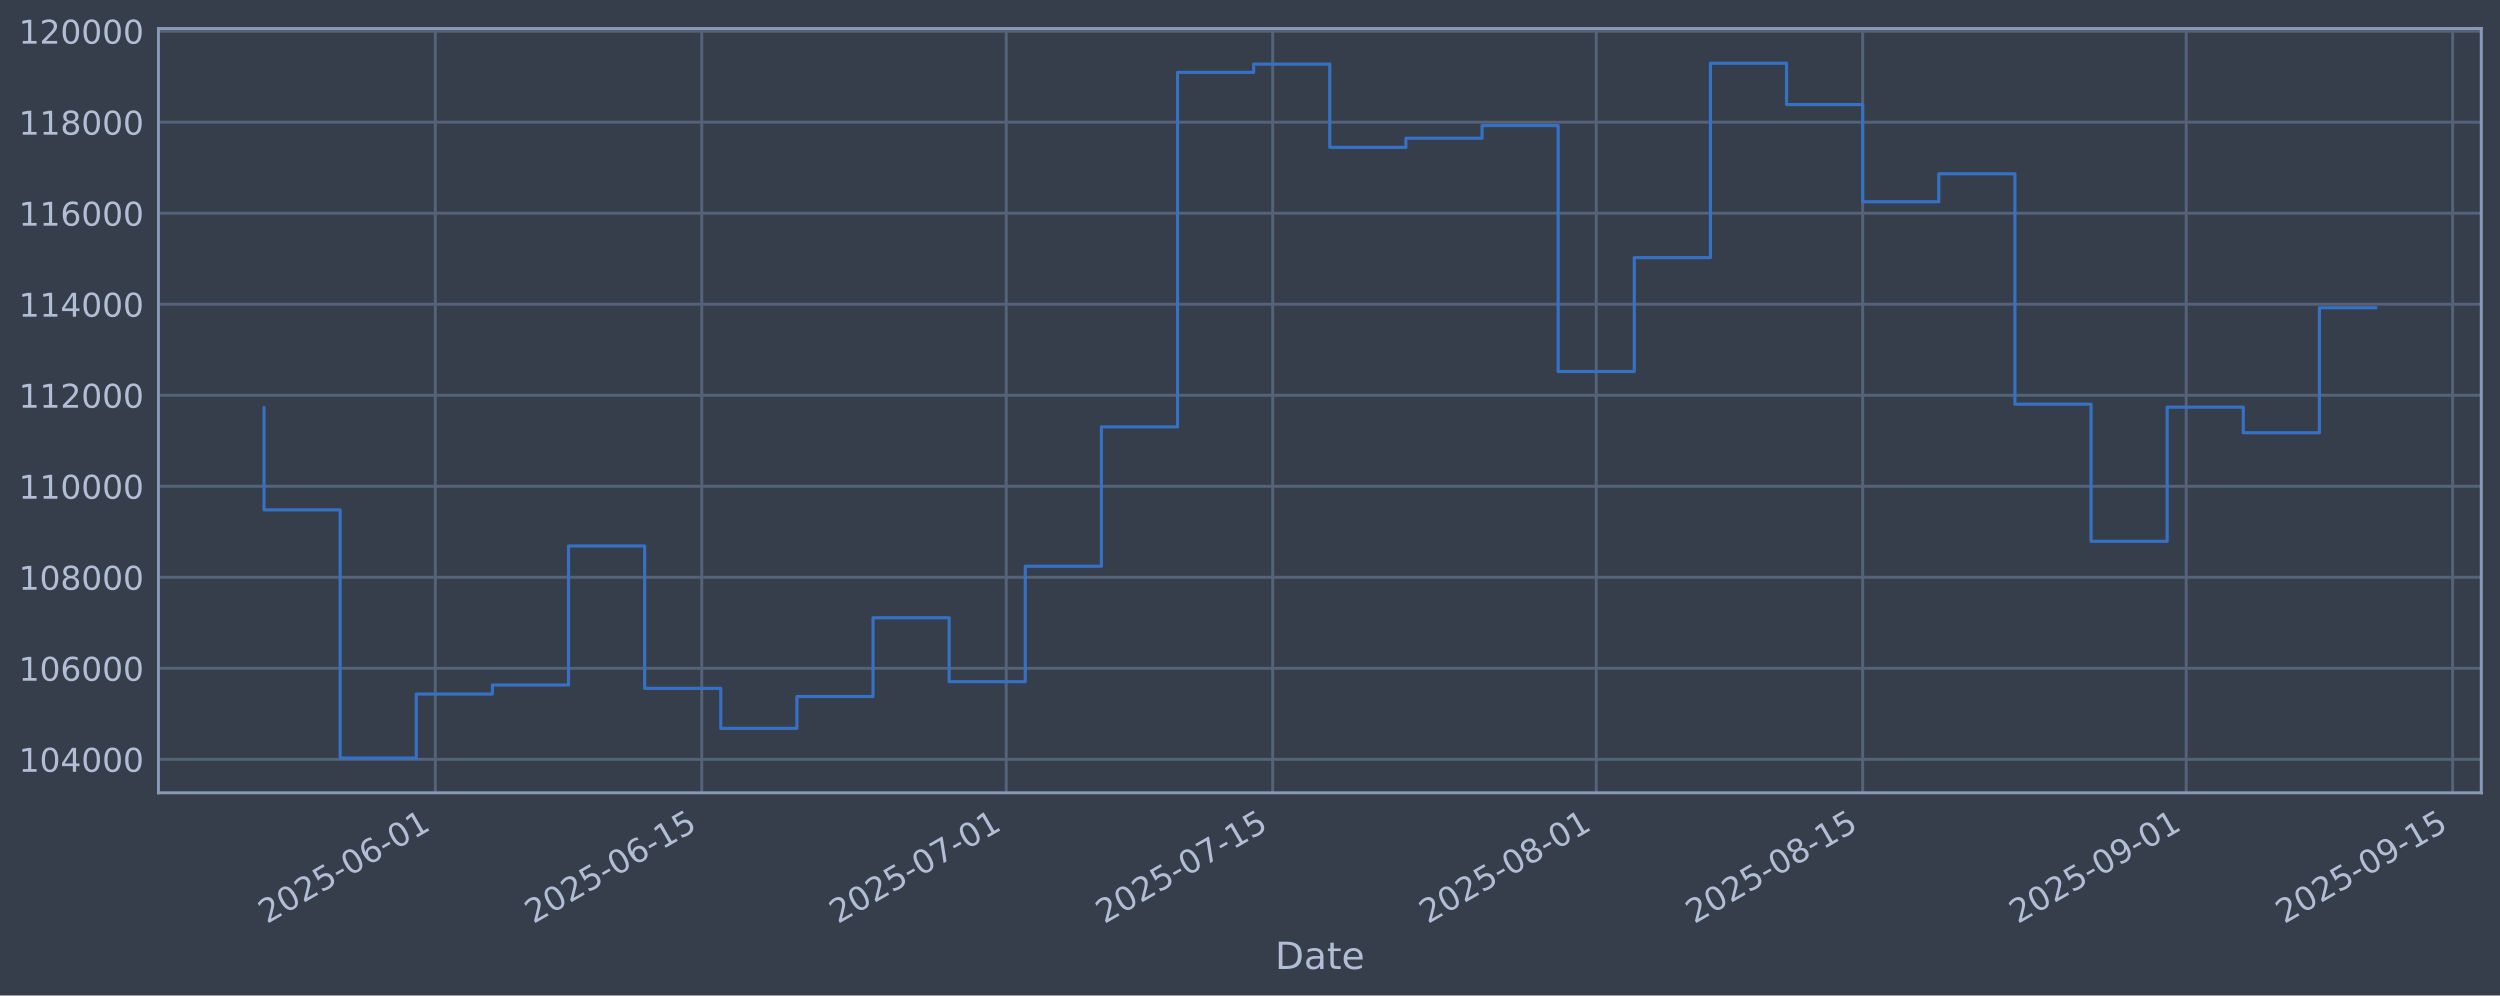
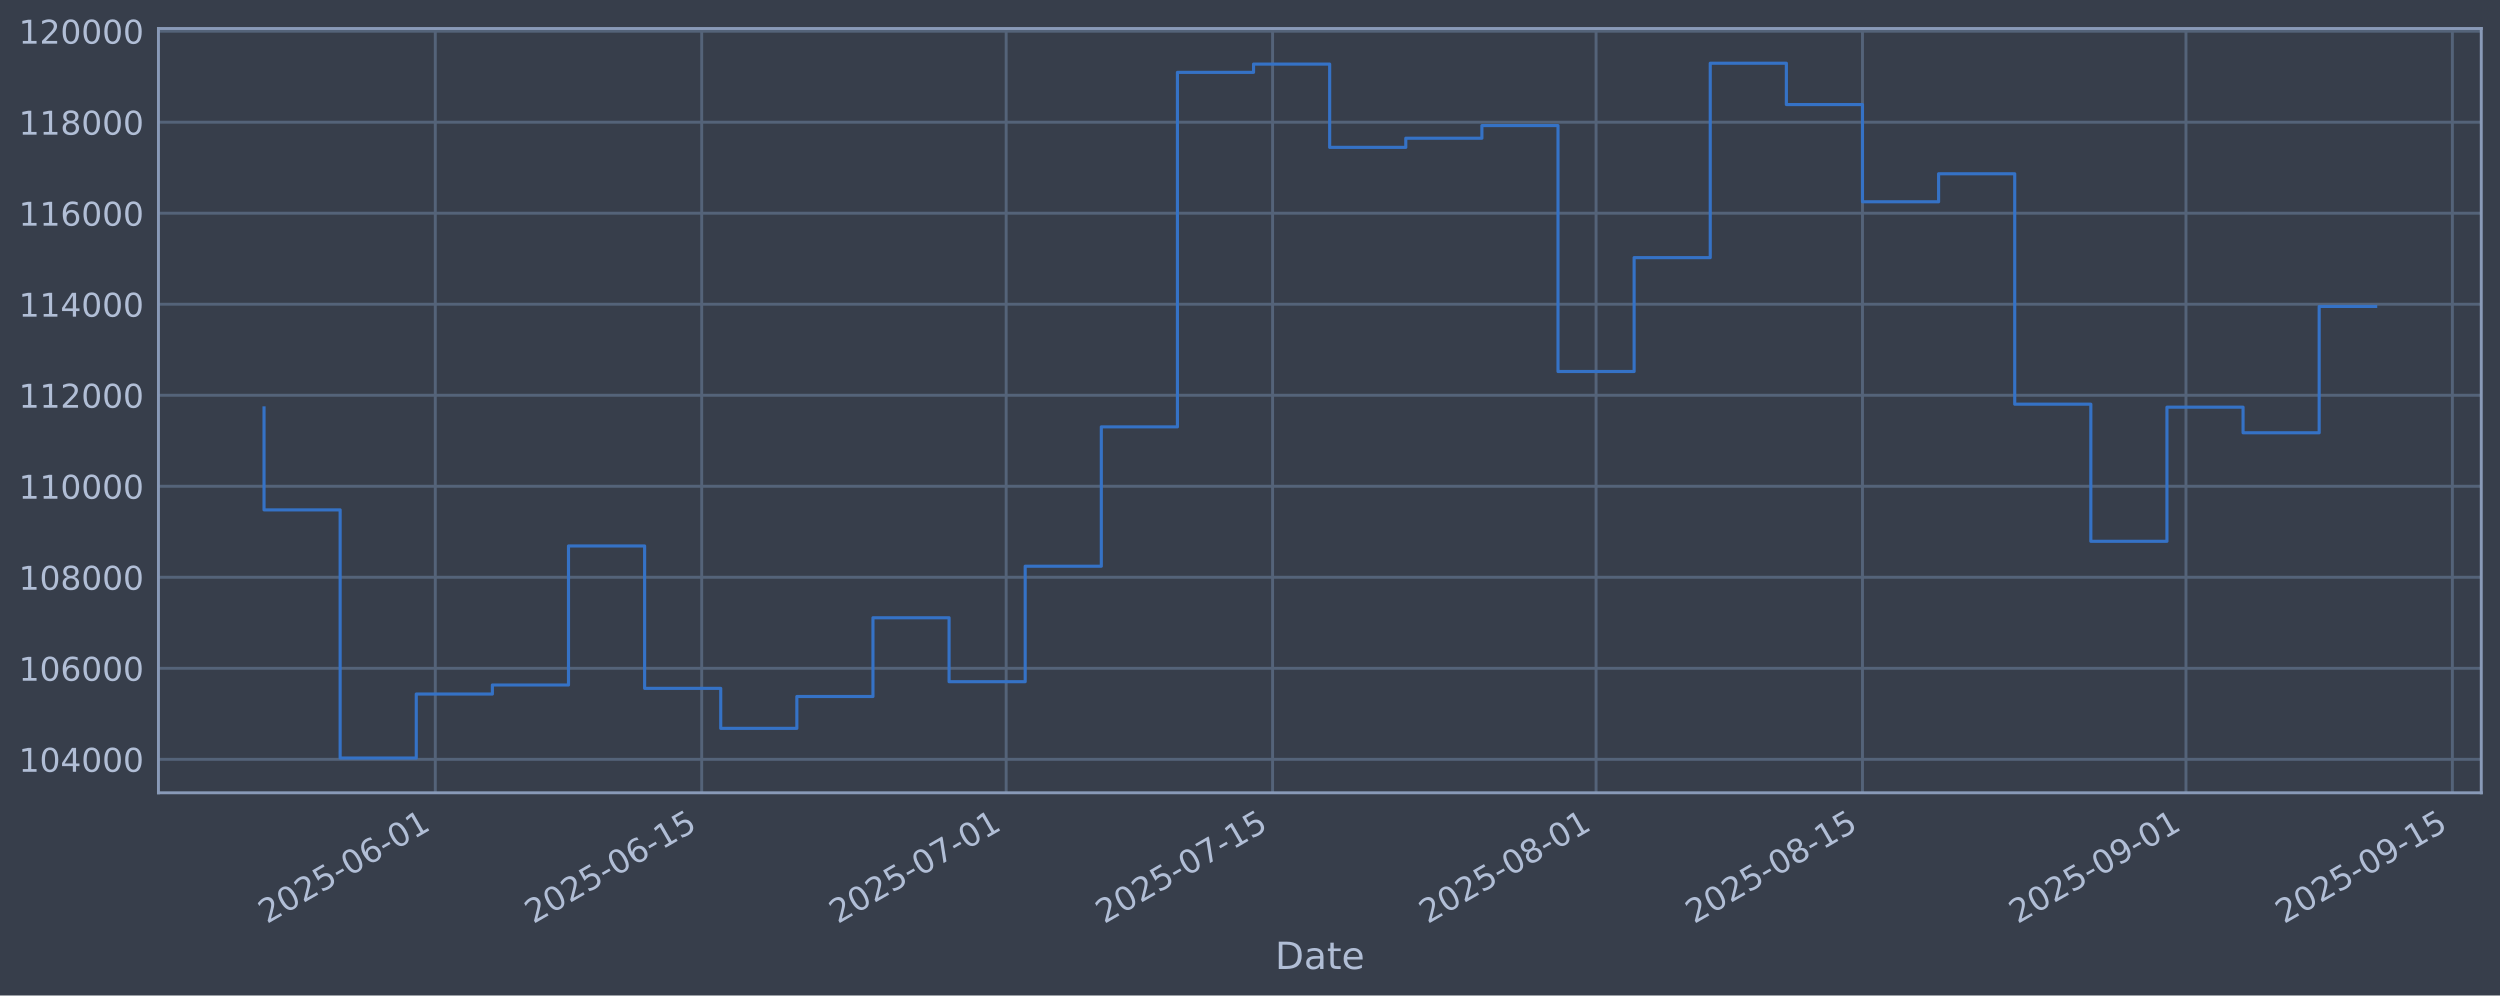
<svg xmlns="http://www.w3.org/2000/svg" xmlns:xlink="http://www.w3.org/1999/xlink" width="960.9pt" height="382.628pt" viewBox="0 0 960.9 382.628" version="1.1">
  <defs>
    <style type="text/css">*{stroke-linejoin: round; stroke-linecap: butt}</style>
  </defs>
  <g id="figure_1">
    <g id="patch_1">
      <path d="M 0 382.628  L 960.9 382.628  L 960.9 0  L 0 0  z " style="fill: #373e4b" />
    </g>
    <g id="axes_1">
      <g id="patch_2">
        <path d="M 60.901 304.718  L 953.701 304.718  L 953.701 10.958  L 60.901 10.958  z " style="fill: #373e4b" />
      </g>
      <g id="matplotlib.axis_1">
        <g id="xtick_1">
          <g id="line2d_1">
-             <path d="M 167.316 304.718  L 167.316 10.958  " clip-path="url(#p2b28836ce7)" style="fill: none; stroke: #546379; stroke-width: 1.12; stroke-linecap: square" />
+             <path d="M 167.309 304.718  L 167.309 10.958  " clip-path="url(#p846df8bb36)" style="fill: none; stroke: #546379; stroke-width: 1.12; stroke-linecap: square" />
          </g>
          <g id="line2d_2" />
          <g id="text_1">
-             <g style="fill: #b1bed6" transform="translate(102.5907 355.2226) rotate(-30) scale(0.126 -0.126)">
+             <g style="fill: #b1bed6" transform="translate(102.5832 355.2226) rotate(-30) scale(0.126 -0.126)">
              <defs>
                <path id="DejaVuSans-32" d="M 1228 531  L 3431 531  L 3431 0  L 469 0  L 469 531  Q 828 903 1448 1529  Q 2069 2156 2228 2338  Q 2531 2678 2651 2914  Q 2772 3150 2772 3378  Q 2772 3750 2511 3984  Q 2250 4219 1831 4219  Q 1534 4219 1204 4116  Q 875 4013 500 3803  L 500 4441  Q 881 4594 1212 4672  Q 1544 4750 1819 4750  Q 2544 4750 2975 4387  Q 3406 4025 3406 3419  Q 3406 3131 3298 2873  Q 3191 2616 2906 2266  Q 2828 2175 2409 1742  Q 1991 1309 1228 531  z " transform="scale(0.015625)" />
                <path id="DejaVuSans-30" d="M 2034 4250  Q 1547 4250 1301 3770  Q 1056 3291 1056 2328  Q 1056 1369 1301 889  Q 1547 409 2034 409  Q 2525 409 2770 889  Q 3016 1369 3016 2328  Q 3016 3291 2770 3770  Q 2525 4250 2034 4250  z M 2034 4750  Q 2819 4750 3233 4129  Q 3647 3509 3647 2328  Q 3647 1150 3233 529  Q 2819 -91 2034 -91  Q 1250 -91 836 529  Q 422 1150 422 2328  Q 422 3509 836 4129  Q 1250 4750 2034 4750  z " transform="scale(0.015625)" />
                <path id="DejaVuSans-35" d="M 691 4666  L 3169 4666  L 3169 4134  L 1269 4134  L 1269 2991  Q 1406 3038 1543 3061  Q 1681 3084 1819 3084  Q 2600 3084 3056 2656  Q 3513 2228 3513 1497  Q 3513 744 3044 326  Q 2575 -91 1722 -91  Q 1428 -91 1123 -41  Q 819 9 494 109  L 494 744  Q 775 591 1075 516  Q 1375 441 1709 441  Q 2250 441 2565 725  Q 2881 1009 2881 1497  Q 2881 1984 2565 2268  Q 2250 2553 1709 2553  Q 1456 2553 1204 2497  Q 953 2441 691 2322  L 691 4666  z " transform="scale(0.015625)" />
                <path id="DejaVuSans-2d" d="M 313 2009  L 1997 2009  L 1997 1497  L 313 1497  L 313 2009  z " transform="scale(0.015625)" />
                <path id="DejaVuSans-36" d="M 2113 2584  Q 1688 2584 1439 2293  Q 1191 2003 1191 1497  Q 1191 994 1439 701  Q 1688 409 2113 409  Q 2538 409 2786 701  Q 3034 994 3034 1497  Q 3034 2003 2786 2293  Q 2538 2584 2113 2584  z M 3366 4563  L 3366 3988  Q 3128 4100 2886 4159  Q 2644 4219 2406 4219  Q 1781 4219 1451 3797  Q 1122 3375 1075 2522  Q 1259 2794 1537 2939  Q 1816 3084 2150 3084  Q 2853 3084 3261 2657  Q 3669 2231 3669 1497  Q 3669 778 3244 343  Q 2819 -91 2113 -91  Q 1303 -91 875 529  Q 447 1150 447 2328  Q 447 3434 972 4092  Q 1497 4750 2381 4750  Q 2619 4750 2861 4703  Q 3103 4656 3366 4563  z " transform="scale(0.015625)" />
                <path id="DejaVuSans-31" d="M 794 531  L 1825 531  L 1825 4091  L 703 3866  L 703 4441  L 1819 4666  L 2450 4666  L 2450 531  L 3481 531  L 3481 0  L 794 0  L 794 531  z " transform="scale(0.015625)" />
              </defs>
              <use xlink:href="#DejaVuSans-32" />
              <use xlink:href="#DejaVuSans-30" transform="translate(63.62305 0)" />
              <use xlink:href="#DejaVuSans-32" transform="translate(127.2461 0)" />
              <use xlink:href="#DejaVuSans-35" transform="translate(190.8691 0)" />
              <use xlink:href="#DejaVuSans-2d" transform="translate(254.4922 0)" />
              <use xlink:href="#DejaVuSans-30" transform="translate(290.5762 0)" />
              <use xlink:href="#DejaVuSans-36" transform="translate(354.1992 0)" />
              <use xlink:href="#DejaVuSans-2d" transform="translate(417.8223 0)" />
              <use xlink:href="#DejaVuSans-30" transform="translate(453.9062 0)" />
              <use xlink:href="#DejaVuSans-31" transform="translate(517.5293 0)" />
            </g>
          </g>
        </g>
        <g id="xtick_2">
          <g id="line2d_3">
-             <path d="M 269.725 304.718  L 269.725 10.958  " clip-path="url(#p2b28836ce7)" style="fill: none; stroke: #546379; stroke-width: 1.12; stroke-linecap: square" />
+             <path d="M 269.705 304.718  L 269.705 10.958  " clip-path="url(#p846df8bb36)" style="fill: none; stroke: #546379; stroke-width: 1.12; stroke-linecap: square" />
          </g>
          <g id="line2d_4" />
          <g id="text_2">
-             <g style="fill: #b1bed6" transform="translate(204.999 355.2226) rotate(-30) scale(0.126 -0.126)">
+             <g style="fill: #b1bed6" transform="translate(204.9798 355.2226) rotate(-30) scale(0.126 -0.126)">
              <use xlink:href="#DejaVuSans-32" />
              <use xlink:href="#DejaVuSans-30" transform="translate(63.62305 0)" />
              <use xlink:href="#DejaVuSans-32" transform="translate(127.2461 0)" />
              <use xlink:href="#DejaVuSans-35" transform="translate(190.8691 0)" />
              <use xlink:href="#DejaVuSans-2d" transform="translate(254.4922 0)" />
              <use xlink:href="#DejaVuSans-30" transform="translate(290.5762 0)" />
              <use xlink:href="#DejaVuSans-36" transform="translate(354.1992 0)" />
              <use xlink:href="#DejaVuSans-2d" transform="translate(417.8223 0)" />
              <use xlink:href="#DejaVuSans-31" transform="translate(453.9062 0)" />
              <use xlink:href="#DejaVuSans-35" transform="translate(517.5293 0)" />
            </g>
          </g>
        </g>
        <g id="xtick_3">
          <g id="line2d_5">
-             <path d="M 386.763 304.718  L 386.763 10.958  " clip-path="url(#p2b28836ce7)" style="fill: none; stroke: #546379; stroke-width: 1.12; stroke-linecap: square" />
+             <path d="M 386.73 304.718  L 386.73 10.958  " clip-path="url(#p846df8bb36)" style="fill: none; stroke: #546379; stroke-width: 1.12; stroke-linecap: square" />
          </g>
          <g id="line2d_6" />
          <g id="text_3">
-             <g style="fill: #b1bed6" transform="translate(322.0371 355.2226) rotate(-30) scale(0.126 -0.126)">
+             <g style="fill: #b1bed6" transform="translate(322.0045 355.2226) rotate(-30) scale(0.126 -0.126)">
              <defs>
                <path id="DejaVuSans-37" d="M 525 4666  L 3525 4666  L 3525 4397  L 1831 0  L 1172 0  L 2766 4134  L 525 4134  L 525 4666  z " transform="scale(0.015625)" />
              </defs>
              <use xlink:href="#DejaVuSans-32" />
              <use xlink:href="#DejaVuSans-30" transform="translate(63.62305 0)" />
              <use xlink:href="#DejaVuSans-32" transform="translate(127.2461 0)" />
              <use xlink:href="#DejaVuSans-35" transform="translate(190.8691 0)" />
              <use xlink:href="#DejaVuSans-2d" transform="translate(254.4922 0)" />
              <use xlink:href="#DejaVuSans-30" transform="translate(290.5762 0)" />
              <use xlink:href="#DejaVuSans-37" transform="translate(354.1992 0)" />
              <use xlink:href="#DejaVuSans-2d" transform="translate(417.8223 0)" />
              <use xlink:href="#DejaVuSans-30" transform="translate(453.9062 0)" />
              <use xlink:href="#DejaVuSans-31" transform="translate(517.5293 0)" />
            </g>
          </g>
        </g>
        <g id="xtick_4">
          <g id="line2d_7">
-             <path d="M 489.171 304.718  L 489.171 10.958  " clip-path="url(#p2b28836ce7)" style="fill: none; stroke: #546379; stroke-width: 1.12; stroke-linecap: square" />
+             <path d="M 489.127 304.718  L 489.127 10.958  " clip-path="url(#p846df8bb36)" style="fill: none; stroke: #546379; stroke-width: 1.12; stroke-linecap: square" />
          </g>
          <g id="line2d_8" />
          <g id="text_4">
-             <g style="fill: #b1bed6" transform="translate(424.4454 355.2226) rotate(-30) scale(0.126 -0.126)">
+             <g style="fill: #b1bed6" transform="translate(424.4011 355.2226) rotate(-30) scale(0.126 -0.126)">
              <use xlink:href="#DejaVuSans-32" />
              <use xlink:href="#DejaVuSans-30" transform="translate(63.62305 0)" />
              <use xlink:href="#DejaVuSans-32" transform="translate(127.2461 0)" />
              <use xlink:href="#DejaVuSans-35" transform="translate(190.8691 0)" />
              <use xlink:href="#DejaVuSans-2d" transform="translate(254.4922 0)" />
              <use xlink:href="#DejaVuSans-30" transform="translate(290.5762 0)" />
              <use xlink:href="#DejaVuSans-37" transform="translate(354.1992 0)" />
              <use xlink:href="#DejaVuSans-2d" transform="translate(417.8223 0)" />
              <use xlink:href="#DejaVuSans-31" transform="translate(453.9062 0)" />
              <use xlink:href="#DejaVuSans-35" transform="translate(517.5293 0)" />
            </g>
          </g>
        </g>
        <g id="xtick_5">
          <g id="line2d_9">
-             <path d="M 613.524 304.718  L 613.524 10.958  " clip-path="url(#p2b28836ce7)" style="fill: none; stroke: #546379; stroke-width: 1.12; stroke-linecap: square" />
+             <path d="M 613.465 304.718  L 613.465 10.958  " clip-path="url(#p846df8bb36)" style="fill: none; stroke: #546379; stroke-width: 1.12; stroke-linecap: square" />
          </g>
          <g id="line2d_10" />
          <g id="text_5">
-             <g style="fill: #b1bed6" transform="translate(548.7984 355.2226) rotate(-30) scale(0.126 -0.126)">
+             <g style="fill: #b1bed6" transform="translate(548.7398 355.2226) rotate(-30) scale(0.126 -0.126)">
              <defs>
                <path id="DejaVuSans-38" d="M 2034 2216  Q 1584 2216 1326 1975  Q 1069 1734 1069 1313  Q 1069 891 1326 650  Q 1584 409 2034 409  Q 2484 409 2743 651  Q 3003 894 3003 1313  Q 3003 1734 2745 1975  Q 2488 2216 2034 2216  z M 1403 2484  Q 997 2584 770 2862  Q 544 3141 544 3541  Q 544 4100 942 4425  Q 1341 4750 2034 4750  Q 2731 4750 3128 4425  Q 3525 4100 3525 3541  Q 3525 3141 3298 2862  Q 3072 2584 2669 2484  Q 3125 2378 3379 2068  Q 3634 1759 3634 1313  Q 3634 634 3220 271  Q 2806 -91 2034 -91  Q 1263 -91 848 271  Q 434 634 434 1313  Q 434 1759 690 2068  Q 947 2378 1403 2484  z M 1172 3481  Q 1172 3119 1398 2916  Q 1625 2713 2034 2713  Q 2441 2713 2670 2916  Q 2900 3119 2900 3481  Q 2900 3844 2670 4047  Q 2441 4250 2034 4250  Q 1625 4250 1398 4047  Q 1172 3844 1172 3481  z " transform="scale(0.015625)" />
              </defs>
              <use xlink:href="#DejaVuSans-32" />
              <use xlink:href="#DejaVuSans-30" transform="translate(63.62305 0)" />
              <use xlink:href="#DejaVuSans-32" transform="translate(127.2461 0)" />
              <use xlink:href="#DejaVuSans-35" transform="translate(190.8691 0)" />
              <use xlink:href="#DejaVuSans-2d" transform="translate(254.4922 0)" />
              <use xlink:href="#DejaVuSans-30" transform="translate(290.5762 0)" />
              <use xlink:href="#DejaVuSans-38" transform="translate(354.1992 0)" />
              <use xlink:href="#DejaVuSans-2d" transform="translate(417.8223 0)" />
              <use xlink:href="#DejaVuSans-30" transform="translate(453.9062 0)" />
              <use xlink:href="#DejaVuSans-31" transform="translate(517.5293 0)" />
            </g>
          </g>
        </g>
        <g id="xtick_6">
          <g id="line2d_11">
-             <path d="M 715.932 304.718  L 715.932 10.958  " clip-path="url(#p2b28836ce7)" style="fill: none; stroke: #546379; stroke-width: 1.12; stroke-linecap: square" />
+             <path d="M 715.862 304.718  L 715.862 10.958  " clip-path="url(#p846df8bb36)" style="fill: none; stroke: #546379; stroke-width: 1.12; stroke-linecap: square" />
          </g>
          <g id="line2d_12" />
          <g id="text_6">
-             <g style="fill: #b1bed6" transform="translate(651.2067 355.2226) rotate(-30) scale(0.126 -0.126)">
+             <g style="fill: #b1bed6" transform="translate(651.1364 355.2226) rotate(-30) scale(0.126 -0.126)">
              <use xlink:href="#DejaVuSans-32" />
              <use xlink:href="#DejaVuSans-30" transform="translate(63.62305 0)" />
              <use xlink:href="#DejaVuSans-32" transform="translate(127.2461 0)" />
              <use xlink:href="#DejaVuSans-35" transform="translate(190.8691 0)" />
              <use xlink:href="#DejaVuSans-2d" transform="translate(254.4922 0)" />
              <use xlink:href="#DejaVuSans-30" transform="translate(290.5762 0)" />
              <use xlink:href="#DejaVuSans-38" transform="translate(354.1992 0)" />
              <use xlink:href="#DejaVuSans-2d" transform="translate(417.8223 0)" />
              <use xlink:href="#DejaVuSans-31" transform="translate(453.9062 0)" />
              <use xlink:href="#DejaVuSans-35" transform="translate(517.5293 0)" />
            </g>
          </g>
        </g>
        <g id="xtick_7">
          <g id="line2d_13">
-             <path d="M 840.285 304.718  L 840.285 10.958  " clip-path="url(#p2b28836ce7)" style="fill: none; stroke: #546379; stroke-width: 1.12; stroke-linecap: square" />
+             <path d="M 840.201 304.718  L 840.201 10.958  " clip-path="url(#p846df8bb36)" style="fill: none; stroke: #546379; stroke-width: 1.12; stroke-linecap: square" />
          </g>
          <g id="line2d_14" />
          <g id="text_7">
-             <g style="fill: #b1bed6" transform="translate(775.5597 355.2226) rotate(-30) scale(0.126 -0.126)">
+             <g style="fill: #b1bed6" transform="translate(775.4751 355.2226) rotate(-30) scale(0.126 -0.126)">
              <defs>
                <path id="DejaVuSans-39" d="M 703 97  L 703 672  Q 941 559 1184 500  Q 1428 441 1663 441  Q 2288 441 2617 861  Q 2947 1281 2994 2138  Q 2813 1869 2534 1725  Q 2256 1581 1919 1581  Q 1219 1581 811 2004  Q 403 2428 403 3163  Q 403 3881 828 4315  Q 1253 4750 1959 4750  Q 2769 4750 3195 4129  Q 3622 3509 3622 2328  Q 3622 1225 3098 567  Q 2575 -91 1691 -91  Q 1453 -91 1209 -44  Q 966 3 703 97  z M 1959 2075  Q 2384 2075 2632 2365  Q 2881 2656 2881 3163  Q 2881 3666 2632 3958  Q 2384 4250 1959 4250  Q 1534 4250 1286 3958  Q 1038 3666 1038 3163  Q 1038 2656 1286 2365  Q 1534 2075 1959 2075  z " transform="scale(0.015625)" />
              </defs>
              <use xlink:href="#DejaVuSans-32" />
              <use xlink:href="#DejaVuSans-30" transform="translate(63.62305 0)" />
              <use xlink:href="#DejaVuSans-32" transform="translate(127.2461 0)" />
              <use xlink:href="#DejaVuSans-35" transform="translate(190.8691 0)" />
              <use xlink:href="#DejaVuSans-2d" transform="translate(254.4922 0)" />
              <use xlink:href="#DejaVuSans-30" transform="translate(290.5762 0)" />
              <use xlink:href="#DejaVuSans-39" transform="translate(354.1992 0)" />
              <use xlink:href="#DejaVuSans-2d" transform="translate(417.8223 0)" />
              <use xlink:href="#DejaVuSans-30" transform="translate(453.9062 0)" />
              <use xlink:href="#DejaVuSans-31" transform="translate(517.5293 0)" />
            </g>
          </g>
        </g>
        <g id="xtick_8">
          <g id="line2d_15">
-             <path d="M 942.693 304.718  L 942.693 10.958  " clip-path="url(#p2b28836ce7)" style="fill: none; stroke: #546379; stroke-width: 1.12; stroke-linecap: square" />
+             <path d="M 942.597 304.718  L 942.597 10.958  " clip-path="url(#p846df8bb36)" style="fill: none; stroke: #546379; stroke-width: 1.12; stroke-linecap: square" />
          </g>
          <g id="line2d_16" />
          <g id="text_8">
-             <g style="fill: #b1bed6" transform="translate(877.968 355.2226) rotate(-30) scale(0.126 -0.126)">
+             <g style="fill: #b1bed6" transform="translate(877.8717 355.2226) rotate(-30) scale(0.126 -0.126)">
              <use xlink:href="#DejaVuSans-32" />
              <use xlink:href="#DejaVuSans-30" transform="translate(63.62305 0)" />
              <use xlink:href="#DejaVuSans-32" transform="translate(127.2461 0)" />
              <use xlink:href="#DejaVuSans-35" transform="translate(190.8691 0)" />
              <use xlink:href="#DejaVuSans-2d" transform="translate(254.4922 0)" />
              <use xlink:href="#DejaVuSans-30" transform="translate(290.5762 0)" />
              <use xlink:href="#DejaVuSans-39" transform="translate(354.1992 0)" />
              <use xlink:href="#DejaVuSans-2d" transform="translate(417.8223 0)" />
              <use xlink:href="#DejaVuSans-31" transform="translate(453.9062 0)" />
              <use xlink:href="#DejaVuSans-35" transform="translate(517.5293 0)" />
            </g>
          </g>
        </g>
        <g id="text_9">
          <g style="fill: #b1bed6" transform="translate(490.0914 372.4337) scale(0.144 -0.144)">
            <defs>
              <path id="DejaVuSans-44" d="M 1259 4147  L 1259 519  L 2022 519  Q 2988 519 3436 956  Q 3884 1394 3884 2338  Q 3884 3275 3436 3711  Q 2988 4147 2022 4147  L 1259 4147  z M 628 4666  L 1925 4666  Q 3281 4666 3915 4102  Q 4550 3538 4550 2338  Q 4550 1131 3912 565  Q 3275 0 1925 0  L 628 0  L 628 4666  z " transform="scale(0.015625)" />
              <path id="DejaVuSans-61" d="M 2194 1759  Q 1497 1759 1228 1600  Q 959 1441 959 1056  Q 959 750 1161 570  Q 1363 391 1709 391  Q 2188 391 2477 730  Q 2766 1069 2766 1631  L 2766 1759  L 2194 1759  z M 3341 1997  L 3341 0  L 2766 0  L 2766 531  Q 2569 213 2275 61  Q 1981 -91 1556 -91  Q 1019 -91 701 211  Q 384 513 384 1019  Q 384 1609 779 1909  Q 1175 2209 1959 2209  L 2766 2209  L 2766 2266  Q 2766 2663 2505 2880  Q 2244 3097 1772 3097  Q 1472 3097 1187 3025  Q 903 2953 641 2809  L 641 3341  Q 956 3463 1253 3523  Q 1550 3584 1831 3584  Q 2591 3584 2966 3190  Q 3341 2797 3341 1997  z " transform="scale(0.015625)" />
              <path id="DejaVuSans-74" d="M 1172 4494  L 1172 3500  L 2356 3500  L 2356 3053  L 1172 3053  L 1172 1153  Q 1172 725 1289 603  Q 1406 481 1766 481  L 2356 481  L 2356 0  L 1766 0  Q 1100 0 847 248  Q 594 497 594 1153  L 594 3053  L 172 3053  L 172 3500  L 594 3500  L 594 4494  L 1172 4494  z " transform="scale(0.015625)" />
              <path id="DejaVuSans-65" d="M 3597 1894  L 3597 1613  L 953 1613  Q 991 1019 1311 708  Q 1631 397 2203 397  Q 2534 397 2845 478  Q 3156 559 3463 722  L 3463 178  Q 3153 47 2828 -22  Q 2503 -91 2169 -91  Q 1331 -91 842 396  Q 353 884 353 1716  Q 353 2575 817 3079  Q 1281 3584 2069 3584  Q 2775 3584 3186 3129  Q 3597 2675 3597 1894  z M 3022 2063  Q 3016 2534 2758 2815  Q 2500 3097 2075 3097  Q 1594 3097 1305 2825  Q 1016 2553 972 2059  L 3022 2063  z " transform="scale(0.015625)" />
            </defs>
            <use xlink:href="#DejaVuSans-44" />
            <use xlink:href="#DejaVuSans-61" transform="translate(77.00195 0)" />
            <use xlink:href="#DejaVuSans-74" transform="translate(138.2812 0)" />
            <use xlink:href="#DejaVuSans-65" transform="translate(177.4902 0)" />
          </g>
        </g>
      </g>
      <g id="matplotlib.axis_2">
        <g id="ytick_1">
          <g id="line2d_17">
-             <path d="M 60.901 291.85  L 953.701 291.85  " clip-path="url(#p2b28836ce7)" style="fill: none; stroke: #546379; stroke-width: 1.12; stroke-linecap: square" />
+             <path d="M 60.901 291.85  L 953.701 291.85  " clip-path="url(#p846df8bb36)" style="fill: none; stroke: #546379; stroke-width: 1.12; stroke-linecap: square" />
          </g>
          <g id="line2d_18" />
          <g id="text_10">
            <g style="fill: #b1bed6" transform="translate(7.2 296.6367) scale(0.126 -0.126)">
              <defs>
                <path id="DejaVuSans-34" d="M 2419 4116  L 825 1625  L 2419 1625  L 2419 4116  z M 2253 4666  L 3047 4666  L 3047 1625  L 3713 1625  L 3713 1100  L 3047 1100  L 3047 0  L 2419 0  L 2419 1100  L 313 1100  L 313 1709  L 2253 4666  z " transform="scale(0.015625)" />
              </defs>
              <use xlink:href="#DejaVuSans-31" />
              <use xlink:href="#DejaVuSans-30" transform="translate(63.62305 0)" />
              <use xlink:href="#DejaVuSans-34" transform="translate(127.2461 0)" />
              <use xlink:href="#DejaVuSans-30" transform="translate(190.8691 0)" />
              <use xlink:href="#DejaVuSans-30" transform="translate(254.4922 0)" />
              <use xlink:href="#DejaVuSans-30" transform="translate(318.1152 0)" />
            </g>
          </g>
        </g>
        <g id="ytick_2">
          <g id="line2d_19">
-             <path d="M 60.901 256.867  L 953.701 256.867  " clip-path="url(#p2b28836ce7)" style="fill: none; stroke: #546379; stroke-width: 1.12; stroke-linecap: square" />
+             <path d="M 60.901 256.867  L 953.701 256.867  " clip-path="url(#p846df8bb36)" style="fill: none; stroke: #546379; stroke-width: 1.12; stroke-linecap: square" />
          </g>
          <g id="line2d_20" />
          <g id="text_11">
            <g style="fill: #b1bed6" transform="translate(7.2 261.6538) scale(0.126 -0.126)">
              <use xlink:href="#DejaVuSans-31" />
              <use xlink:href="#DejaVuSans-30" transform="translate(63.62305 0)" />
              <use xlink:href="#DejaVuSans-36" transform="translate(127.2461 0)" />
              <use xlink:href="#DejaVuSans-30" transform="translate(190.8691 0)" />
              <use xlink:href="#DejaVuSans-30" transform="translate(254.4922 0)" />
              <use xlink:href="#DejaVuSans-30" transform="translate(318.1152 0)" />
            </g>
          </g>
        </g>
        <g id="ytick_3">
          <g id="line2d_21">
-             <path d="M 60.901 221.884  L 953.701 221.884  " clip-path="url(#p2b28836ce7)" style="fill: none; stroke: #546379; stroke-width: 1.12; stroke-linecap: square" />
+             <path d="M 60.901 221.884  L 953.701 221.884  " clip-path="url(#p846df8bb36)" style="fill: none; stroke: #546379; stroke-width: 1.12; stroke-linecap: square" />
          </g>
          <g id="line2d_22" />
          <g id="text_12">
            <g style="fill: #b1bed6" transform="translate(7.2 226.671) scale(0.126 -0.126)">
              <use xlink:href="#DejaVuSans-31" />
              <use xlink:href="#DejaVuSans-30" transform="translate(63.62305 0)" />
              <use xlink:href="#DejaVuSans-38" transform="translate(127.2461 0)" />
              <use xlink:href="#DejaVuSans-30" transform="translate(190.8691 0)" />
              <use xlink:href="#DejaVuSans-30" transform="translate(254.4922 0)" />
              <use xlink:href="#DejaVuSans-30" transform="translate(318.1152 0)" />
            </g>
          </g>
        </g>
        <g id="ytick_4">
          <g id="line2d_23">
-             <path d="M 60.901 186.901  L 953.701 186.901  " clip-path="url(#p2b28836ce7)" style="fill: none; stroke: #546379; stroke-width: 1.12; stroke-linecap: square" />
+             <path d="M 60.901 186.901  L 953.701 186.901  " clip-path="url(#p846df8bb36)" style="fill: none; stroke: #546379; stroke-width: 1.12; stroke-linecap: square" />
          </g>
          <g id="line2d_24" />
          <g id="text_13">
            <g style="fill: #b1bed6" transform="translate(7.2 191.6882) scale(0.126 -0.126)">
              <use xlink:href="#DejaVuSans-31" />
              <use xlink:href="#DejaVuSans-31" transform="translate(63.62305 0)" />
              <use xlink:href="#DejaVuSans-30" transform="translate(127.2461 0)" />
              <use xlink:href="#DejaVuSans-30" transform="translate(190.8691 0)" />
              <use xlink:href="#DejaVuSans-30" transform="translate(254.4922 0)" />
              <use xlink:href="#DejaVuSans-30" transform="translate(318.1152 0)" />
            </g>
          </g>
        </g>
        <g id="ytick_5">
          <g id="line2d_25">
-             <path d="M 60.901 151.918  L 953.701 151.918  " clip-path="url(#p2b28836ce7)" style="fill: none; stroke: #546379; stroke-width: 1.12; stroke-linecap: square" />
+             <path d="M 60.901 151.918  L 953.701 151.918  " clip-path="url(#p846df8bb36)" style="fill: none; stroke: #546379; stroke-width: 1.12; stroke-linecap: square" />
          </g>
          <g id="line2d_26" />
          <g id="text_14">
            <g style="fill: #b1bed6" transform="translate(7.2 156.7053) scale(0.126 -0.126)">
              <use xlink:href="#DejaVuSans-31" />
              <use xlink:href="#DejaVuSans-31" transform="translate(63.62305 0)" />
              <use xlink:href="#DejaVuSans-32" transform="translate(127.2461 0)" />
              <use xlink:href="#DejaVuSans-30" transform="translate(190.8691 0)" />
              <use xlink:href="#DejaVuSans-30" transform="translate(254.4922 0)" />
              <use xlink:href="#DejaVuSans-30" transform="translate(318.1152 0)" />
            </g>
          </g>
        </g>
        <g id="ytick_6">
          <g id="line2d_27">
-             <path d="M 60.901 116.936  L 953.701 116.936  " clip-path="url(#p2b28836ce7)" style="fill: none; stroke: #546379; stroke-width: 1.12; stroke-linecap: square" />
+             <path d="M 60.901 116.936  L 953.701 116.936  " clip-path="url(#p846df8bb36)" style="fill: none; stroke: #546379; stroke-width: 1.12; stroke-linecap: square" />
          </g>
          <g id="line2d_28" />
          <g id="text_15">
            <g style="fill: #b1bed6" transform="translate(7.2 121.7225) scale(0.126 -0.126)">
              <use xlink:href="#DejaVuSans-31" />
              <use xlink:href="#DejaVuSans-31" transform="translate(63.62305 0)" />
              <use xlink:href="#DejaVuSans-34" transform="translate(127.2461 0)" />
              <use xlink:href="#DejaVuSans-30" transform="translate(190.8691 0)" />
              <use xlink:href="#DejaVuSans-30" transform="translate(254.4922 0)" />
              <use xlink:href="#DejaVuSans-30" transform="translate(318.1152 0)" />
            </g>
          </g>
        </g>
        <g id="ytick_7">
          <g id="line2d_29">
-             <path d="M 60.901 81.953  L 953.701 81.953  " clip-path="url(#p2b28836ce7)" style="fill: none; stroke: #546379; stroke-width: 1.12; stroke-linecap: square" />
+             <path d="M 60.901 81.953  L 953.701 81.953  " clip-path="url(#p846df8bb36)" style="fill: none; stroke: #546379; stroke-width: 1.12; stroke-linecap: square" />
          </g>
          <g id="line2d_30" />
          <g id="text_16">
            <g style="fill: #b1bed6" transform="translate(7.2 86.73969) scale(0.126 -0.126)">
              <use xlink:href="#DejaVuSans-31" />
              <use xlink:href="#DejaVuSans-31" transform="translate(63.62305 0)" />
              <use xlink:href="#DejaVuSans-36" transform="translate(127.2461 0)" />
              <use xlink:href="#DejaVuSans-30" transform="translate(190.8691 0)" />
              <use xlink:href="#DejaVuSans-30" transform="translate(254.4922 0)" />
              <use xlink:href="#DejaVuSans-30" transform="translate(318.1152 0)" />
            </g>
          </g>
        </g>
        <g id="ytick_8">
          <g id="line2d_31">
-             <path d="M 60.901 46.97  L 953.701 46.97  " clip-path="url(#p2b28836ce7)" style="fill: none; stroke: #546379; stroke-width: 1.12; stroke-linecap: square" />
+             <path d="M 60.901 46.97  L 953.701 46.97  " clip-path="url(#p846df8bb36)" style="fill: none; stroke: #546379; stroke-width: 1.12; stroke-linecap: square" />
          </g>
          <g id="line2d_32" />
          <g id="text_17">
            <g style="fill: #b1bed6" transform="translate(7.2 51.75686) scale(0.126 -0.126)">
              <use xlink:href="#DejaVuSans-31" />
              <use xlink:href="#DejaVuSans-31" transform="translate(63.62305 0)" />
              <use xlink:href="#DejaVuSans-38" transform="translate(127.2461 0)" />
              <use xlink:href="#DejaVuSans-30" transform="translate(190.8691 0)" />
              <use xlink:href="#DejaVuSans-30" transform="translate(254.4922 0)" />
              <use xlink:href="#DejaVuSans-30" transform="translate(318.1152 0)" />
            </g>
          </g>
        </g>
        <g id="ytick_9">
          <g id="line2d_33">
-             <path d="M 60.901 11.987  L 953.701 11.987  " clip-path="url(#p2b28836ce7)" style="fill: none; stroke: #546379; stroke-width: 1.12; stroke-linecap: square" />
+             <path d="M 60.901 11.987  L 953.701 11.987  " clip-path="url(#p846df8bb36)" style="fill: none; stroke: #546379; stroke-width: 1.12; stroke-linecap: square" />
          </g>
          <g id="line2d_34" />
          <g id="text_18">
            <g style="fill: #b1bed6" transform="translate(7.2 16.77403) scale(0.126 -0.126)">
              <use xlink:href="#DejaVuSans-31" />
              <use xlink:href="#DejaVuSans-32" transform="translate(63.62305 0)" />
              <use xlink:href="#DejaVuSans-30" transform="translate(127.2461 0)" />
              <use xlink:href="#DejaVuSans-30" transform="translate(190.8691 0)" />
              <use xlink:href="#DejaVuSans-30" transform="translate(254.4922 0)" />
              <use xlink:href="#DejaVuSans-30" transform="translate(318.1152 0)" />
            </g>
          </g>
        </g>
      </g>
      <g id="line2d_35">
-         <path d="M 101.482 156.778  L 101.482 195.974  L 130.742 195.974  L 130.742 291.366  L 160.001 291.366  L 160.001 266.759  L 189.261 266.759  L 189.261 263.286  L 218.52 263.286  L 218.52 209.841  L 247.78 209.841  L 247.78 264.586  L 277.039 264.586  L 277.039 279.95  L 306.299 279.95  L 306.299 267.706  L 335.558 267.706  L 335.558 237.446  L 364.818 237.446  L 364.818 262.012  L 394.078 262.012  L 394.078 217.631  L 423.337 217.631  L 423.337 164.07  L 452.597 164.07  L 452.597 27.81  L 481.856 27.81  L 481.856 24.636  L 511.116 24.636  L 511.116 56.646  L 540.375 56.646  L 540.375 53.121  L 569.635 53.121  L 569.635 48.272  L 598.894 48.272  L 598.894 142.793  L 628.154 142.793  L 628.154 99.016  L 657.413 99.016  L 657.413 24.311  L 686.673 24.311  L 686.673 40.185  L 715.932 40.185  L 715.932 77.56  L 745.192 77.56  L 745.192 66.788  L 774.451 66.788  L 774.451 155.356  L 803.711 155.356  L 803.711 208.052  L 832.97 208.052  L 832.97 156.509  L 862.23 156.509  L 862.23 166.341  L 891.489 166.341  L 891.489 118.303  L 913.119 118.303  " clip-path="url(#p2b28836ce7)" style="fill: none; stroke: #3572c6; stroke-width: 1.2; stroke-linecap: square" />
+         <path d="M 101.482 156.778  L 101.482 195.974  L 130.738 195.974  L 130.738 291.366  L 159.995 291.366  L 159.995 266.759  L 189.251 266.759  L 189.251 263.286  L 218.507 263.286  L 218.507 209.841  L 247.763 209.841  L 247.763 264.586  L 277.019 264.586  L 277.019 279.95  L 306.276 279.95  L 306.276 267.706  L 335.532 267.706  L 335.532 237.446  L 364.788 237.446  L 364.788 262.012  L 394.044 262.012  L 394.044 217.631  L 423.3 217.631  L 423.3 164.07  L 452.556 164.07  L 452.556 27.81  L 481.813 27.81  L 481.813 24.636  L 511.069 24.636  L 511.069 56.646  L 540.325 56.646  L 540.325 53.121  L 569.581 53.121  L 569.581 48.272  L 598.837 48.272  L 598.837 142.793  L 628.093 142.793  L 628.093 99.016  L 657.35 99.016  L 657.35 24.311  L 686.606 24.311  L 686.606 40.185  L 715.862 40.185  L 715.862 77.56  L 745.118 77.56  L 745.118 66.788  L 774.374 66.788  L 774.374 155.356  L 803.63 155.356  L 803.63 208.052  L 832.887 208.052  L 832.887 156.509  L 862.143 156.509  L 862.143 166.341  L 891.399 166.341  L 891.399 117.79  L 913.119 117.79  " clip-path="url(#p846df8bb36)" style="fill: none; stroke: #3572c6; stroke-width: 1.2; stroke-linecap: square" />
      </g>
      <g id="patch_3">
        <path d="M 60.901 304.718  L 60.901 10.958  " style="fill: none; stroke: #899ab8; stroke-width: 1.12; stroke-linejoin: miter; stroke-linecap: square" />
      </g>
      <g id="patch_4">
        <path d="M 953.701 304.718  L 953.701 10.958  " style="fill: none; stroke: #899ab8; stroke-width: 1.12; stroke-linejoin: miter; stroke-linecap: square" />
      </g>
      <g id="patch_5">
        <path d="M 60.901 304.718  L 953.701 304.718  " style="fill: none; stroke: #899ab8; stroke-width: 1.12; stroke-linejoin: miter; stroke-linecap: square" />
      </g>
      <g id="patch_6">
        <path d="M 60.901 10.958  L 953.701 10.958  " style="fill: none; stroke: #899ab8; stroke-width: 1.12; stroke-linejoin: miter; stroke-linecap: square" />
      </g>
    </g>
  </g>
  <defs>
-     <clipPath id="p2b28836ce7">
+     <clipPath id="p846df8bb36">
      <rect x="60.901" y="10.958" width="892.8" height="293.76" />
    </clipPath>
  </defs>
</svg>
